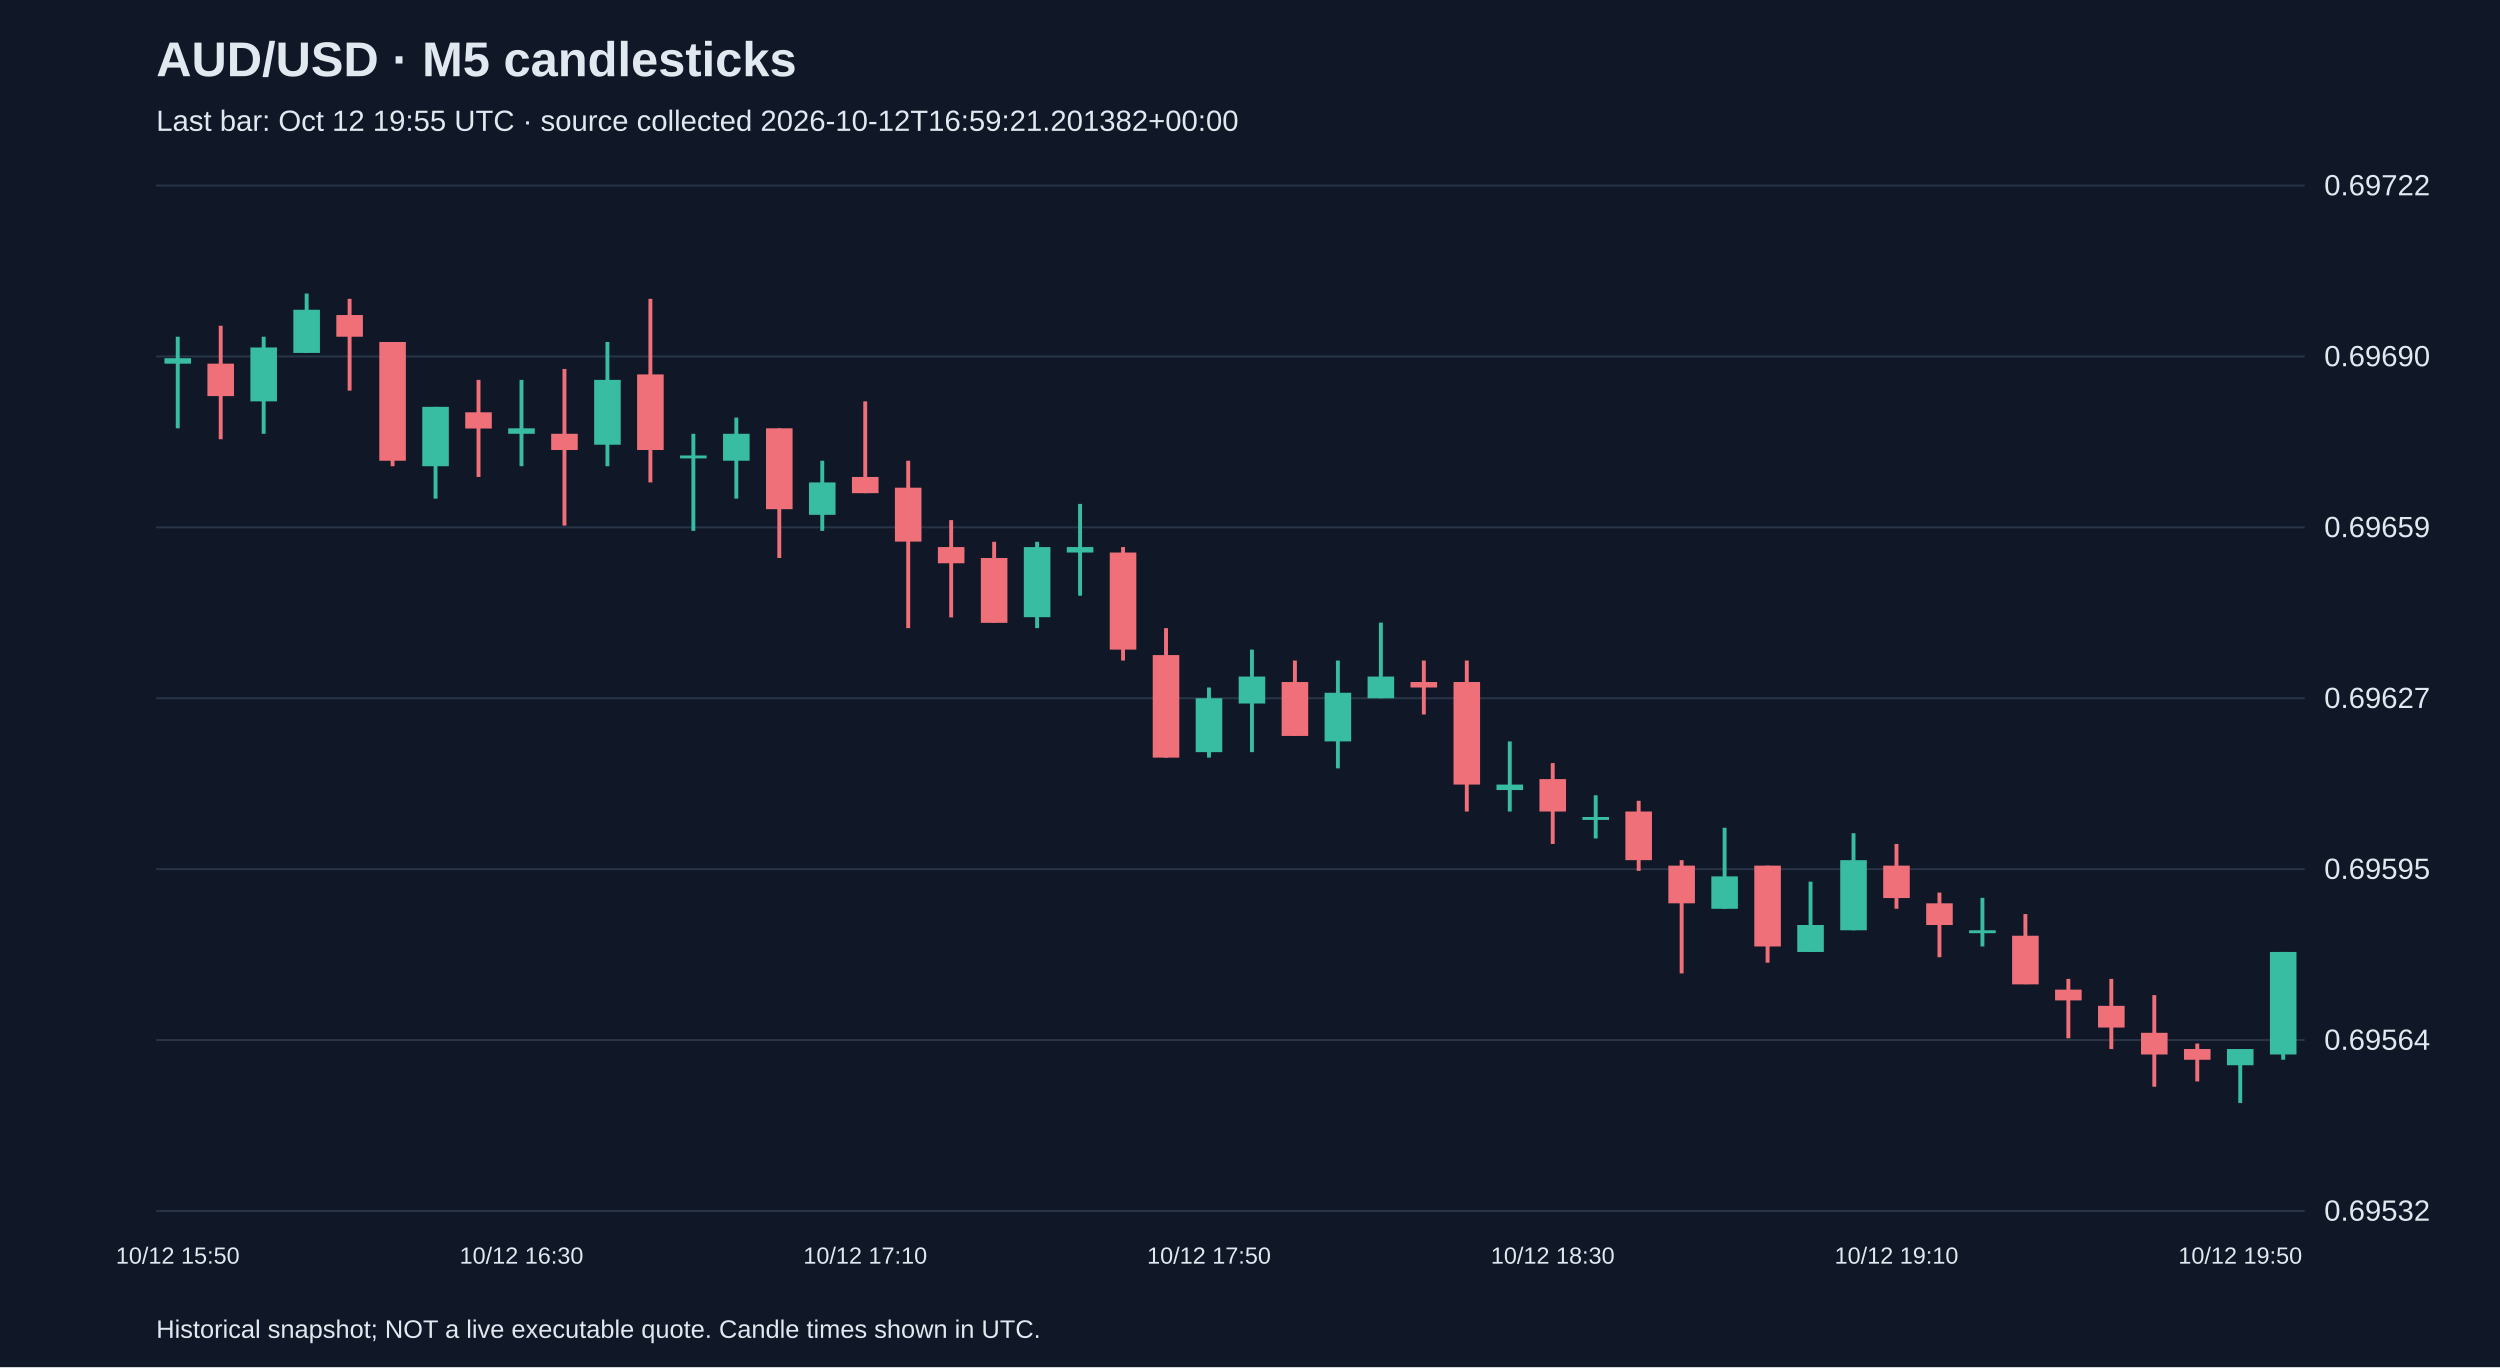
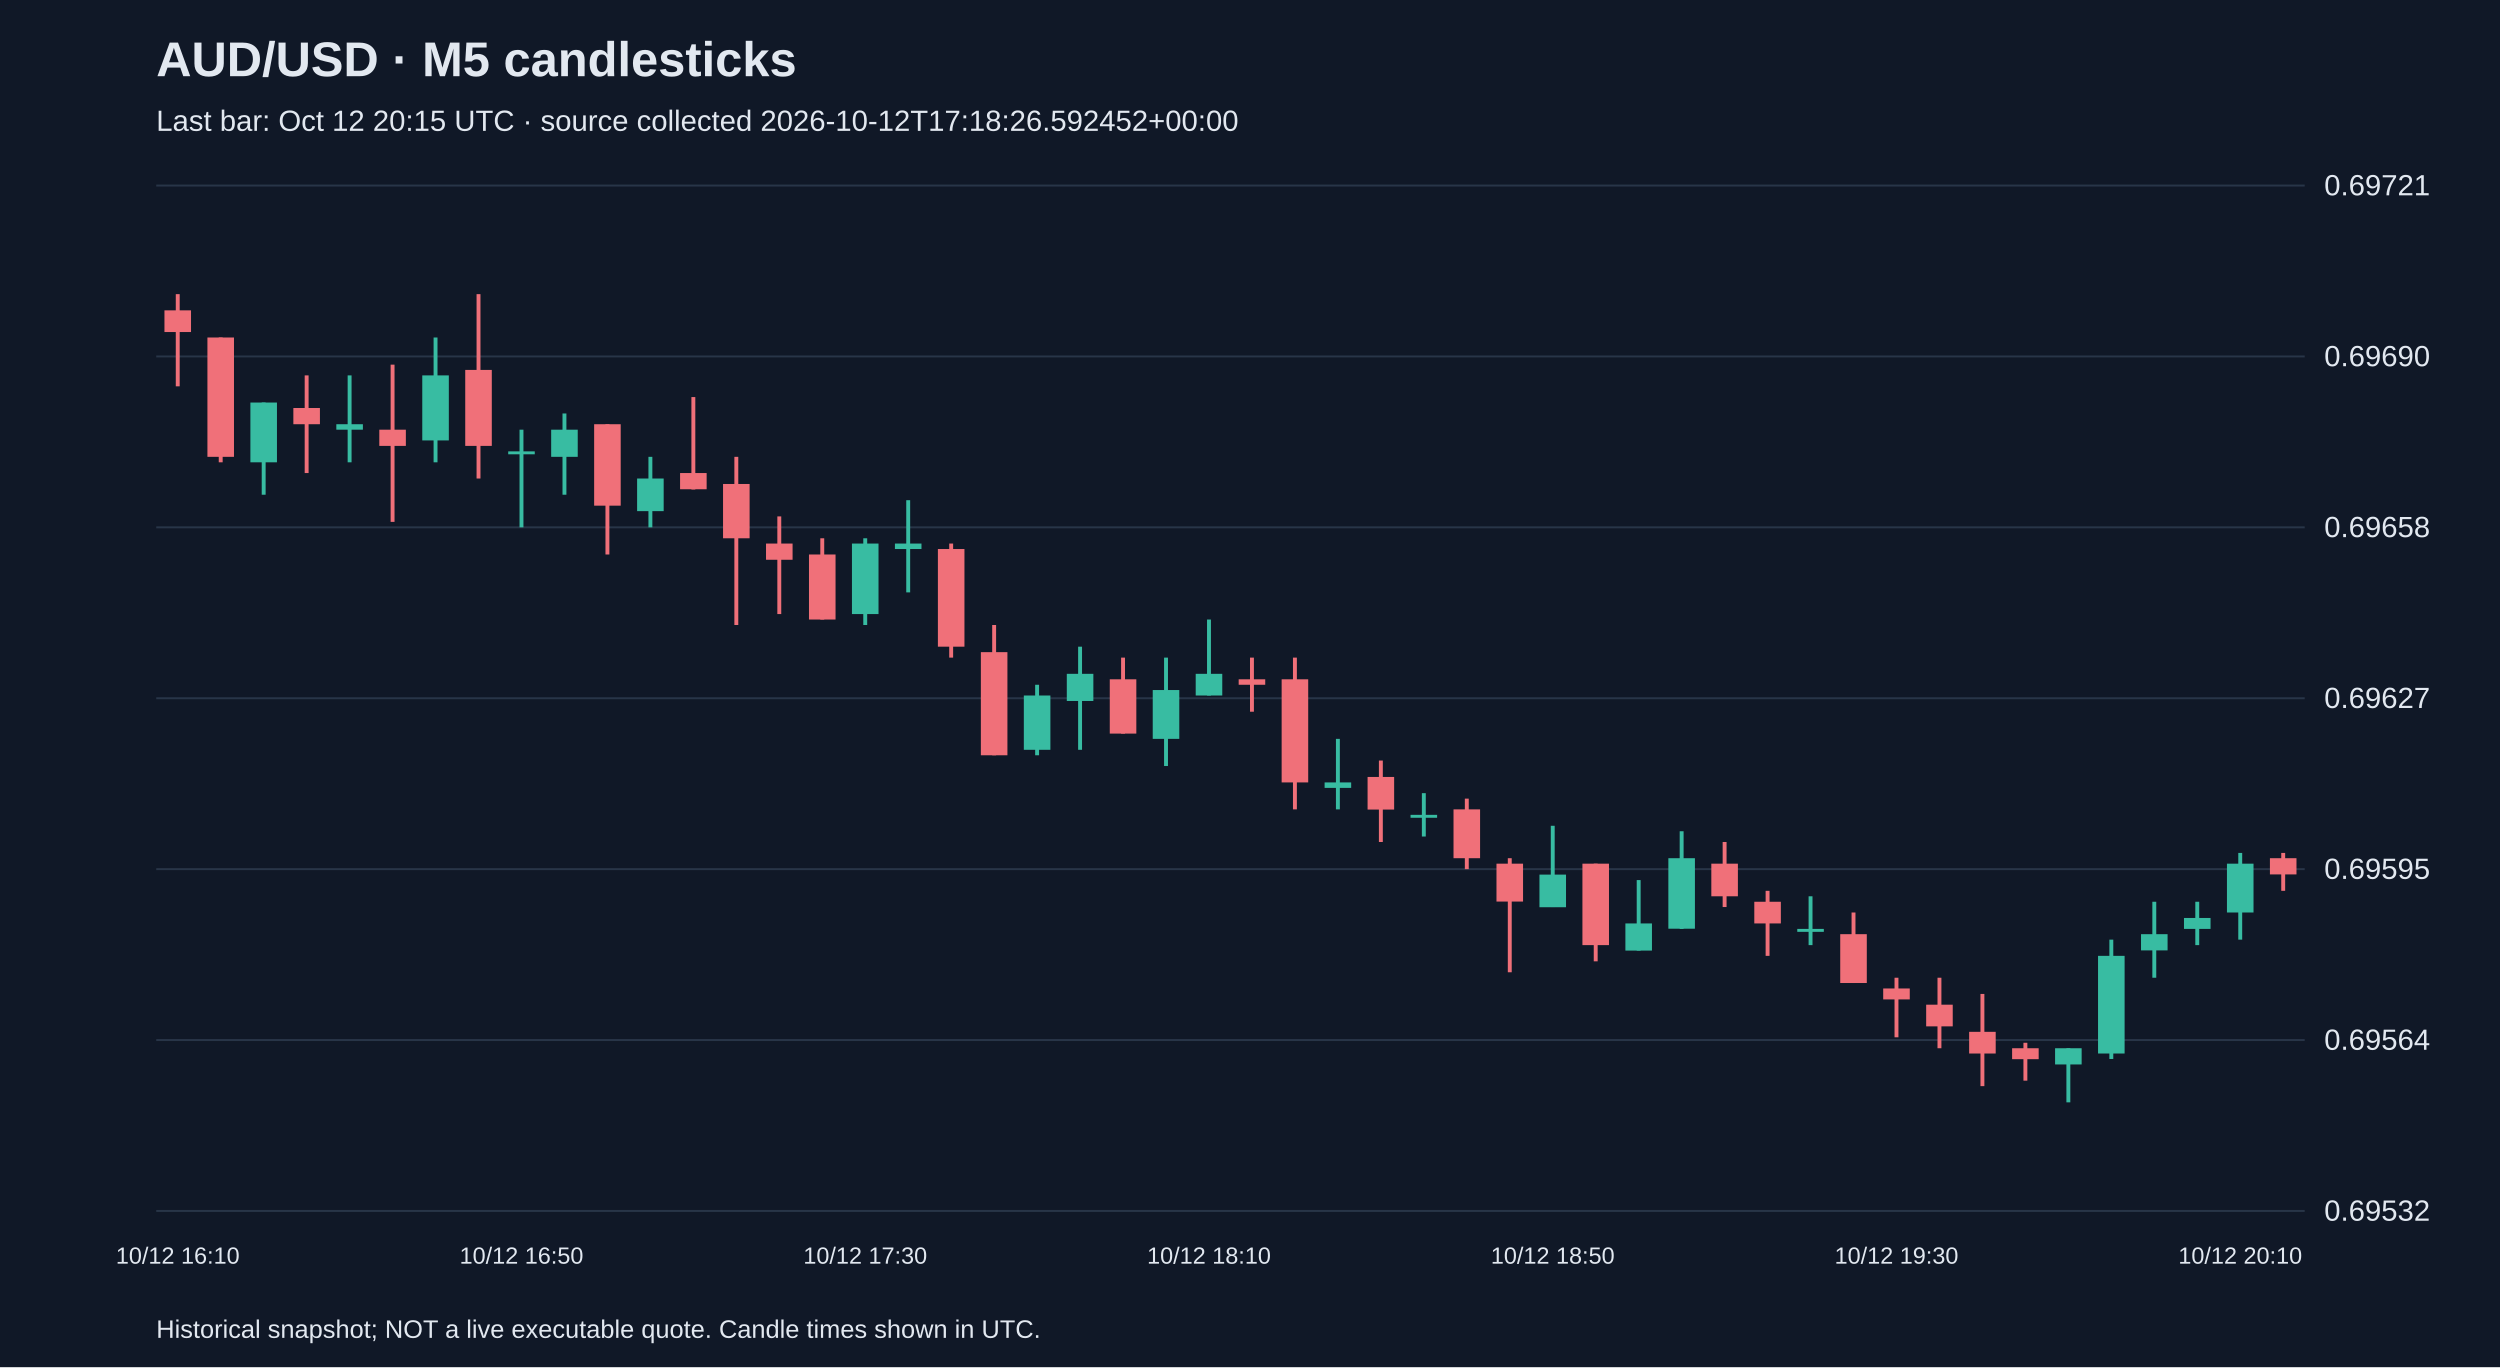
<svg xmlns="http://www.w3.org/2000/svg" viewBox="0 0 1280 700">
  <rect width="100%" height="100%" fill="#101827" />
  <style>text{font-family:Arial,sans-serif;fill:#e2e8f0}</style>
  <text x="80" y="39" font-size="25" font-weight="bold">AUD/USD · M5 candlesticks</text>
-   <text x="80" y="67" font-size="15" fill="#a6b1c5">Last bar: Oct 12 19:55 UTC · source collected 2026-10-12T16:59:21.201382+00:00</text>
+   <text x="80" y="67" font-size="15" fill="#a6b1c5">Last bar: Oct 12 20:15 UTC · source collected 2026-10-12T17:18:26.592452+00:00</text>
  <line x1="80" y1="620.0" x2="1180" y2="620.0" stroke="#283548" />
  <text x="1190" y="625.0" font-size="15">0.69532</text>
  <line x1="80" y1="532.5" x2="1180" y2="532.5" stroke="#283548" />
  <text x="1190" y="537.5" font-size="15">0.69564</text>
  <line x1="80" y1="445.0" x2="1180" y2="445.0" stroke="#283548" />
  <text x="1190" y="450.0" font-size="15">0.69595</text>
  <line x1="80" y1="357.5" x2="1180" y2="357.5" stroke="#283548" />
  <text x="1190" y="362.5" font-size="15">0.69627</text>
  <line x1="80" y1="270.0" x2="1180" y2="270.0" stroke="#283548" />
-   <text x="1190" y="275.0" font-size="15">0.69659</text>
+   <text x="1190" y="275.0" font-size="15">0.69658</text>
  <line x1="80" y1="182.5" x2="1180" y2="182.5" stroke="#283548" />
  <text x="1190" y="187.5" font-size="15">0.69690</text>
  <line x1="80" y1="95.0" x2="1180" y2="95.0" stroke="#283548" />
-   <text x="1190" y="100.0" font-size="15">0.69722</text>
-   <line x1="91.0" y1="172.4" x2="91.0" y2="219.3" stroke="#38bca2" stroke-width="2" />
-   <rect x="84.2" y="183.4" width="13.6" height="2.8" fill="#38bca2" />
-   <text x="91.0" y="647" text-anchor="middle" font-size="12">10/12 15:50</text>
-   <line x1="113.0" y1="166.8" x2="113.0" y2="224.9" stroke="#f07079" stroke-width="2" />
-   <rect x="106.2" y="186.2" width="13.6" height="16.6" fill="#f07079" />
-   <line x1="135.0" y1="172.4" x2="135.0" y2="222.1" stroke="#38bca2" stroke-width="2" />
-   <rect x="128.2" y="177.9" width="13.6" height="27.6" fill="#38bca2" />
-   <line x1="157.0" y1="150.3" x2="157.0" y2="180.7" stroke="#38bca2" stroke-width="2" />
-   <rect x="150.2" y="158.6" width="13.6" height="22.1" fill="#38bca2" />
-   <line x1="179.0" y1="153.0" x2="179.0" y2="200.0" stroke="#f07079" stroke-width="2" />
-   <rect x="172.2" y="161.3" width="13.6" height="11.1" fill="#f07079" />
-   <line x1="201.0" y1="175.1" x2="201.0" y2="238.7" stroke="#f07079" stroke-width="2" />
-   <rect x="194.2" y="175.1" width="13.6" height="60.8" fill="#f07079" />
-   <line x1="223.0" y1="208.3" x2="223.0" y2="255.3" stroke="#38bca2" stroke-width="2" />
-   <rect x="216.2" y="208.3" width="13.6" height="30.4" fill="#38bca2" />
-   <line x1="245.0" y1="194.5" x2="245.0" y2="244.2" stroke="#f07079" stroke-width="2" />
-   <rect x="238.2" y="211.1" width="13.6" height="8.3" fill="#f07079" />
-   <line x1="267.0" y1="194.5" x2="267.0" y2="238.7" stroke="#38bca2" stroke-width="2" />
-   <rect x="260.2" y="219.3" width="13.6" height="2.8" fill="#38bca2" />
-   <text x="267.0" y="647" text-anchor="middle" font-size="12">10/12 16:30</text>
-   <line x1="289.0" y1="188.9" x2="289.0" y2="269.1" stroke="#f07079" stroke-width="2" />
-   <rect x="282.2" y="222.1" width="13.6" height="8.3" fill="#f07079" />
-   <line x1="311.0" y1="175.1" x2="311.0" y2="238.7" stroke="#38bca2" stroke-width="2" />
-   <rect x="304.2" y="194.5" width="13.6" height="33.2" fill="#38bca2" />
-   <line x1="333.0" y1="153.0" x2="333.0" y2="247.0" stroke="#f07079" stroke-width="2" />
-   <rect x="326.2" y="191.7" width="13.6" height="38.7" fill="#f07079" />
-   <line x1="355.0" y1="222.1" x2="355.0" y2="271.8" stroke="#38bca2" stroke-width="2" />
-   <rect x="348.2" y="233.2" width="13.6" height="1.5" fill="#38bca2" />
-   <line x1="377.0" y1="213.8" x2="377.0" y2="255.3" stroke="#38bca2" stroke-width="2" />
-   <rect x="370.2" y="222.1" width="13.6" height="13.8" fill="#38bca2" />
-   <line x1="399.0" y1="219.3" x2="399.0" y2="285.7" stroke="#f07079" stroke-width="2" />
-   <rect x="392.2" y="219.3" width="13.6" height="41.4" fill="#f07079" />
-   <line x1="421.0" y1="235.9" x2="421.0" y2="271.8" stroke="#38bca2" stroke-width="2" />
-   <rect x="414.2" y="247.0" width="13.6" height="16.6" fill="#38bca2" />
-   <line x1="443.0" y1="205.5" x2="443.0" y2="252.5" stroke="#f07079" stroke-width="2" />
-   <rect x="436.2" y="244.2" width="13.6" height="8.3" fill="#f07079" />
-   <text x="443.0" y="647" text-anchor="middle" font-size="12">10/12 17:10</text>
-   <line x1="465.0" y1="235.9" x2="465.0" y2="321.6" stroke="#f07079" stroke-width="2" />
-   <rect x="458.2" y="249.7" width="13.6" height="27.6" fill="#f07079" />
-   <line x1="487.0" y1="266.3" x2="487.0" y2="316.1" stroke="#f07079" stroke-width="2" />
-   <rect x="480.2" y="280.1" width="13.6" height="8.3" fill="#f07079" />
-   <line x1="509.0" y1="277.4" x2="509.0" y2="318.8" stroke="#f07079" stroke-width="2" />
-   <rect x="502.2" y="285.7" width="13.6" height="33.2" fill="#f07079" />
-   <line x1="531.0" y1="277.4" x2="531.0" y2="321.6" stroke="#38bca2" stroke-width="2" />
-   <rect x="524.2" y="280.1" width="13.6" height="35.9" fill="#38bca2" />
-   <line x1="553.0" y1="258.0" x2="553.0" y2="305.0" stroke="#38bca2" stroke-width="2" />
-   <rect x="546.2" y="280.1" width="13.6" height="2.8" fill="#38bca2" />
-   <line x1="575.0" y1="280.1" x2="575.0" y2="338.2" stroke="#f07079" stroke-width="2" />
-   <rect x="568.2" y="282.9" width="13.6" height="49.7" fill="#f07079" />
-   <line x1="597.0" y1="321.6" x2="597.0" y2="387.9" stroke="#f07079" stroke-width="2" />
-   <rect x="590.2" y="335.4" width="13.6" height="52.5" fill="#f07079" />
-   <line x1="619.0" y1="352.0" x2="619.0" y2="387.9" stroke="#38bca2" stroke-width="2" />
-   <rect x="612.2" y="357.5" width="13.6" height="27.6" fill="#38bca2" />
-   <text x="619.0" y="647" text-anchor="middle" font-size="12">10/12 17:50</text>
-   <line x1="641.0" y1="332.6" x2="641.0" y2="385.1" stroke="#38bca2" stroke-width="2" />
-   <rect x="634.2" y="346.4" width="13.6" height="13.8" fill="#38bca2" />
-   <line x1="663.0" y1="338.2" x2="663.0" y2="376.8" stroke="#f07079" stroke-width="2" />
-   <rect x="656.2" y="349.2" width="13.6" height="27.6" fill="#f07079" />
-   <line x1="685.0" y1="338.2" x2="685.0" y2="393.4" stroke="#38bca2" stroke-width="2" />
-   <rect x="678.2" y="354.7" width="13.6" height="24.9" fill="#38bca2" />
-   <line x1="707.0" y1="318.8" x2="707.0" y2="357.5" stroke="#38bca2" stroke-width="2" />
-   <rect x="700.2" y="346.4" width="13.6" height="11.1" fill="#38bca2" />
-   <line x1="729.0" y1="338.2" x2="729.0" y2="365.8" stroke="#f07079" stroke-width="2" />
-   <rect x="722.2" y="349.2" width="13.6" height="2.8" fill="#f07079" />
-   <line x1="751.0" y1="338.2" x2="751.0" y2="415.5" stroke="#f07079" stroke-width="2" />
-   <rect x="744.2" y="349.2" width="13.6" height="52.5" fill="#f07079" />
-   <line x1="773.0" y1="379.6" x2="773.0" y2="415.5" stroke="#38bca2" stroke-width="2" />
-   <rect x="766.2" y="401.7" width="13.6" height="2.8" fill="#38bca2" />
-   <line x1="795.0" y1="390.7" x2="795.0" y2="432.1" stroke="#f07079" stroke-width="2" />
-   <rect x="788.2" y="398.9" width="13.6" height="16.6" fill="#f07079" />
-   <text x="795.0" y="647" text-anchor="middle" font-size="12">10/12 18:30</text>
-   <line x1="817.0" y1="407.2" x2="817.0" y2="429.3" stroke="#38bca2" stroke-width="2" />
-   <rect x="810.2" y="418.3" width="13.6" height="1.5" fill="#38bca2" />
-   <line x1="839.0" y1="410.0" x2="839.0" y2="445.9" stroke="#f07079" stroke-width="2" />
-   <rect x="832.2" y="415.5" width="13.6" height="24.9" fill="#f07079" />
-   <line x1="861.0" y1="440.4" x2="861.0" y2="498.4" stroke="#f07079" stroke-width="2" />
-   <rect x="854.2" y="443.2" width="13.6" height="19.3" fill="#f07079" />
-   <line x1="883.0" y1="423.8" x2="883.0" y2="465.3" stroke="#38bca2" stroke-width="2" />
-   <rect x="876.2" y="448.7" width="13.6" height="16.6" fill="#38bca2" />
-   <line x1="905.0" y1="443.2" x2="905.0" y2="492.9" stroke="#f07079" stroke-width="2" />
-   <rect x="898.2" y="443.2" width="13.6" height="41.4" fill="#f07079" />
-   <line x1="927.0" y1="451.4" x2="927.0" y2="487.4" stroke="#38bca2" stroke-width="2" />
-   <rect x="920.2" y="473.6" width="13.6" height="13.8" fill="#38bca2" />
-   <line x1="949.0" y1="426.6" x2="949.0" y2="476.3" stroke="#38bca2" stroke-width="2" />
-   <rect x="942.2" y="440.4" width="13.6" height="35.9" fill="#38bca2" />
-   <line x1="971.0" y1="432.1" x2="971.0" y2="465.3" stroke="#f07079" stroke-width="2" />
-   <rect x="964.2" y="443.2" width="13.6" height="16.6" fill="#f07079" />
-   <text x="971.0" y="647" text-anchor="middle" font-size="12">10/12 19:10</text>
-   <line x1="993.0" y1="457.0" x2="993.0" y2="490.1" stroke="#f07079" stroke-width="2" />
-   <rect x="986.2" y="462.5" width="13.6" height="11.1" fill="#f07079" />
-   <line x1="1015.0" y1="459.7" x2="1015.0" y2="484.6" stroke="#38bca2" stroke-width="2" />
-   <rect x="1008.2" y="476.3" width="13.6" height="1.5" fill="#38bca2" />
-   <line x1="1037.0" y1="468.0" x2="1037.0" y2="503.9" stroke="#f07079" stroke-width="2" />
-   <rect x="1030.2" y="479.1" width="13.6" height="24.9" fill="#f07079" />
-   <line x1="1059.0" y1="501.2" x2="1059.0" y2="531.6" stroke="#f07079" stroke-width="2" />
-   <rect x="1052.2" y="506.7" width="13.6" height="5.5" fill="#f07079" />
-   <line x1="1081.0" y1="501.2" x2="1081.0" y2="537.1" stroke="#f07079" stroke-width="2" />
-   <rect x="1074.2" y="515.0" width="13.6" height="11.1" fill="#f07079" />
-   <line x1="1103.0" y1="509.5" x2="1103.0" y2="556.4" stroke="#f07079" stroke-width="2" />
-   <rect x="1096.2" y="528.8" width="13.6" height="11.1" fill="#f07079" />
-   <line x1="1125.0" y1="534.3" x2="1125.0" y2="553.7" stroke="#f07079" stroke-width="2" />
-   <rect x="1118.2" y="537.1" width="13.6" height="5.5" fill="#f07079" />
-   <line x1="1147.0" y1="537.1" x2="1147.0" y2="564.7" stroke="#38bca2" stroke-width="2" />
-   <rect x="1140.2" y="537.1" width="13.6" height="8.3" fill="#38bca2" />
-   <text x="1147.0" y="647" text-anchor="middle" font-size="12">10/12 19:50</text>
-   <line x1="1169.0" y1="487.4" x2="1169.0" y2="542.6" stroke="#38bca2" stroke-width="2" />
-   <rect x="1162.2" y="487.4" width="13.6" height="52.5" fill="#38bca2" />
+   <text x="1190" y="100.0" font-size="15">0.69721</text>
+   <line x1="91.0" y1="150.6" x2="91.0" y2="197.8" stroke="#f07079" stroke-width="2" />
+   <rect x="84.2" y="158.9" width="13.6" height="11.1" fill="#f07079" />
+   <text x="91.0" y="647" text-anchor="middle" font-size="12">10/12 16:10</text>
+   <line x1="113.0" y1="172.8" x2="113.0" y2="236.7" stroke="#f07079" stroke-width="2" />
+   <rect x="106.2" y="172.8" width="13.6" height="61.1" fill="#f07079" />
+   <line x1="135.0" y1="206.1" x2="135.0" y2="253.3" stroke="#38bca2" stroke-width="2" />
+   <rect x="128.2" y="206.1" width="13.6" height="30.6" fill="#38bca2" />
+   <line x1="157.0" y1="192.2" x2="157.0" y2="242.2" stroke="#f07079" stroke-width="2" />
+   <rect x="150.2" y="208.9" width="13.6" height="8.3" fill="#f07079" />
+   <line x1="179.0" y1="192.2" x2="179.0" y2="236.7" stroke="#38bca2" stroke-width="2" />
+   <rect x="172.2" y="217.2" width="13.6" height="2.8" fill="#38bca2" />
+   <line x1="201.0" y1="186.7" x2="201.0" y2="267.2" stroke="#f07079" stroke-width="2" />
+   <rect x="194.2" y="220.0" width="13.6" height="8.3" fill="#f07079" />
+   <line x1="223.0" y1="172.8" x2="223.0" y2="236.7" stroke="#38bca2" stroke-width="2" />
+   <rect x="216.2" y="192.2" width="13.6" height="33.3" fill="#38bca2" />
+   <line x1="245.0" y1="150.6" x2="245.0" y2="245.0" stroke="#f07079" stroke-width="2" />
+   <rect x="238.2" y="189.4" width="13.6" height="38.9" fill="#f07079" />
+   <line x1="267.0" y1="220.0" x2="267.0" y2="270.0" stroke="#38bca2" stroke-width="2" />
+   <rect x="260.2" y="231.1" width="13.6" height="1.5" fill="#38bca2" />
+   <text x="267.0" y="647" text-anchor="middle" font-size="12">10/12 16:50</text>
+   <line x1="289.0" y1="211.7" x2="289.0" y2="253.3" stroke="#38bca2" stroke-width="2" />
+   <rect x="282.2" y="220.0" width="13.6" height="13.9" fill="#38bca2" />
+   <line x1="311.0" y1="217.2" x2="311.0" y2="283.9" stroke="#f07079" stroke-width="2" />
+   <rect x="304.2" y="217.2" width="13.6" height="41.7" fill="#f07079" />
+   <line x1="333.0" y1="233.9" x2="333.0" y2="270.0" stroke="#38bca2" stroke-width="2" />
+   <rect x="326.2" y="245.0" width="13.6" height="16.7" fill="#38bca2" />
+   <line x1="355.0" y1="203.3" x2="355.0" y2="250.6" stroke="#f07079" stroke-width="2" />
+   <rect x="348.2" y="242.2" width="13.6" height="8.3" fill="#f07079" />
+   <line x1="377.0" y1="233.9" x2="377.0" y2="320.0" stroke="#f07079" stroke-width="2" />
+   <rect x="370.2" y="247.8" width="13.6" height="27.8" fill="#f07079" />
+   <line x1="399.0" y1="264.4" x2="399.0" y2="314.4" stroke="#f07079" stroke-width="2" />
+   <rect x="392.2" y="278.3" width="13.6" height="8.3" fill="#f07079" />
+   <line x1="421.0" y1="275.6" x2="421.0" y2="317.2" stroke="#f07079" stroke-width="2" />
+   <rect x="414.2" y="283.9" width="13.6" height="33.3" fill="#f07079" />
+   <line x1="443.0" y1="275.6" x2="443.0" y2="320.0" stroke="#38bca2" stroke-width="2" />
+   <rect x="436.2" y="278.3" width="13.6" height="36.1" fill="#38bca2" />
+   <text x="443.0" y="647" text-anchor="middle" font-size="12">10/12 17:30</text>
+   <line x1="465.0" y1="256.1" x2="465.0" y2="303.3" stroke="#38bca2" stroke-width="2" />
+   <rect x="458.2" y="278.3" width="13.6" height="2.8" fill="#38bca2" />
+   <line x1="487.0" y1="278.3" x2="487.0" y2="336.7" stroke="#f07079" stroke-width="2" />
+   <rect x="480.2" y="281.1" width="13.6" height="50.0" fill="#f07079" />
+   <line x1="509.0" y1="320.0" x2="509.0" y2="386.7" stroke="#f07079" stroke-width="2" />
+   <rect x="502.2" y="333.9" width="13.6" height="52.8" fill="#f07079" />
+   <line x1="531.0" y1="350.6" x2="531.0" y2="386.7" stroke="#38bca2" stroke-width="2" />
+   <rect x="524.2" y="356.1" width="13.6" height="27.8" fill="#38bca2" />
+   <line x1="553.0" y1="331.1" x2="553.0" y2="383.9" stroke="#38bca2" stroke-width="2" />
+   <rect x="546.2" y="345.0" width="13.6" height="13.9" fill="#38bca2" />
+   <line x1="575.0" y1="336.7" x2="575.0" y2="375.6" stroke="#f07079" stroke-width="2" />
+   <rect x="568.2" y="347.8" width="13.6" height="27.8" fill="#f07079" />
+   <line x1="597.0" y1="336.7" x2="597.0" y2="392.2" stroke="#38bca2" stroke-width="2" />
+   <rect x="590.2" y="353.3" width="13.6" height="25.0" fill="#38bca2" />
+   <line x1="619.0" y1="317.2" x2="619.0" y2="356.1" stroke="#38bca2" stroke-width="2" />
+   <rect x="612.2" y="345.0" width="13.6" height="11.1" fill="#38bca2" />
+   <text x="619.0" y="647" text-anchor="middle" font-size="12">10/12 18:10</text>
+   <line x1="641.0" y1="336.7" x2="641.0" y2="364.4" stroke="#f07079" stroke-width="2" />
+   <rect x="634.2" y="347.8" width="13.6" height="2.8" fill="#f07079" />
+   <line x1="663.0" y1="336.7" x2="663.0" y2="414.4" stroke="#f07079" stroke-width="2" />
+   <rect x="656.2" y="347.8" width="13.6" height="52.8" fill="#f07079" />
+   <line x1="685.0" y1="378.3" x2="685.0" y2="414.4" stroke="#38bca2" stroke-width="2" />
+   <rect x="678.2" y="400.6" width="13.6" height="2.8" fill="#38bca2" />
+   <line x1="707.0" y1="389.4" x2="707.0" y2="431.1" stroke="#f07079" stroke-width="2" />
+   <rect x="700.2" y="397.8" width="13.6" height="16.7" fill="#f07079" />
+   <line x1="729.0" y1="406.1" x2="729.0" y2="428.3" stroke="#38bca2" stroke-width="2" />
+   <rect x="722.2" y="417.2" width="13.6" height="1.5" fill="#38bca2" />
+   <line x1="751.0" y1="408.9" x2="751.0" y2="445.0" stroke="#f07079" stroke-width="2" />
+   <rect x="744.2" y="414.4" width="13.6" height="25.0" fill="#f07079" />
+   <line x1="773.0" y1="439.4" x2="773.0" y2="497.8" stroke="#f07079" stroke-width="2" />
+   <rect x="766.2" y="442.2" width="13.6" height="19.4" fill="#f07079" />
+   <line x1="795.0" y1="422.8" x2="795.0" y2="464.4" stroke="#38bca2" stroke-width="2" />
+   <rect x="788.2" y="447.8" width="13.6" height="16.7" fill="#38bca2" />
+   <text x="795.0" y="647" text-anchor="middle" font-size="12">10/12 18:50</text>
+   <line x1="817.0" y1="442.2" x2="817.0" y2="492.2" stroke="#f07079" stroke-width="2" />
+   <rect x="810.2" y="442.2" width="13.6" height="41.7" fill="#f07079" />
+   <line x1="839.0" y1="450.6" x2="839.0" y2="486.7" stroke="#38bca2" stroke-width="2" />
+   <rect x="832.2" y="472.8" width="13.6" height="13.9" fill="#38bca2" />
+   <line x1="861.0" y1="425.6" x2="861.0" y2="475.6" stroke="#38bca2" stroke-width="2" />
+   <rect x="854.2" y="439.4" width="13.6" height="36.1" fill="#38bca2" />
+   <line x1="883.0" y1="431.1" x2="883.0" y2="464.4" stroke="#f07079" stroke-width="2" />
+   <rect x="876.2" y="442.2" width="13.6" height="16.7" fill="#f07079" />
+   <line x1="905.0" y1="456.1" x2="905.0" y2="489.4" stroke="#f07079" stroke-width="2" />
+   <rect x="898.2" y="461.7" width="13.6" height="11.1" fill="#f07079" />
+   <line x1="927.0" y1="458.9" x2="927.0" y2="483.9" stroke="#38bca2" stroke-width="2" />
+   <rect x="920.2" y="475.6" width="13.6" height="1.5" fill="#38bca2" />
+   <line x1="949.0" y1="467.2" x2="949.0" y2="503.3" stroke="#f07079" stroke-width="2" />
+   <rect x="942.2" y="478.3" width="13.6" height="25.0" fill="#f07079" />
+   <line x1="971.0" y1="500.6" x2="971.0" y2="531.1" stroke="#f07079" stroke-width="2" />
+   <rect x="964.2" y="506.1" width="13.6" height="5.6" fill="#f07079" />
+   <text x="971.0" y="647" text-anchor="middle" font-size="12">10/12 19:30</text>
+   <line x1="993.0" y1="500.6" x2="993.0" y2="536.7" stroke="#f07079" stroke-width="2" />
+   <rect x="986.2" y="514.4" width="13.6" height="11.1" fill="#f07079" />
+   <line x1="1015.0" y1="508.9" x2="1015.0" y2="556.1" stroke="#f07079" stroke-width="2" />
+   <rect x="1008.2" y="528.3" width="13.6" height="11.1" fill="#f07079" />
+   <line x1="1037.0" y1="533.9" x2="1037.0" y2="553.3" stroke="#f07079" stroke-width="2" />
+   <rect x="1030.2" y="536.7" width="13.6" height="5.6" fill="#f07079" />
+   <line x1="1059.0" y1="536.7" x2="1059.0" y2="564.4" stroke="#38bca2" stroke-width="2" />
+   <rect x="1052.2" y="536.7" width="13.6" height="8.3" fill="#38bca2" />
+   <line x1="1081.0" y1="481.1" x2="1081.0" y2="542.2" stroke="#38bca2" stroke-width="2" />
+   <rect x="1074.2" y="489.4" width="13.6" height="50.0" fill="#38bca2" />
+   <line x1="1103.0" y1="461.7" x2="1103.0" y2="500.6" stroke="#38bca2" stroke-width="2" />
+   <rect x="1096.2" y="478.3" width="13.6" height="8.3" fill="#38bca2" />
+   <line x1="1125.0" y1="461.7" x2="1125.0" y2="483.9" stroke="#38bca2" stroke-width="2" />
+   <rect x="1118.2" y="470.0" width="13.6" height="5.6" fill="#38bca2" />
+   <line x1="1147.0" y1="436.7" x2="1147.0" y2="481.1" stroke="#38bca2" stroke-width="2" />
+   <rect x="1140.2" y="442.2" width="13.6" height="25.0" fill="#38bca2" />
+   <text x="1147.0" y="647" text-anchor="middle" font-size="12">10/12 20:10</text>
+   <line x1="1169.0" y1="436.7" x2="1169.0" y2="456.1" stroke="#f07079" stroke-width="2" />
+   <rect x="1162.2" y="439.4" width="13.6" height="8.3" fill="#f07079" />
  <text x="80" y="685" font-size="13">Historical snapshot; NOT a live executable quote. Candle times shown in UTC.</text>
</svg>
